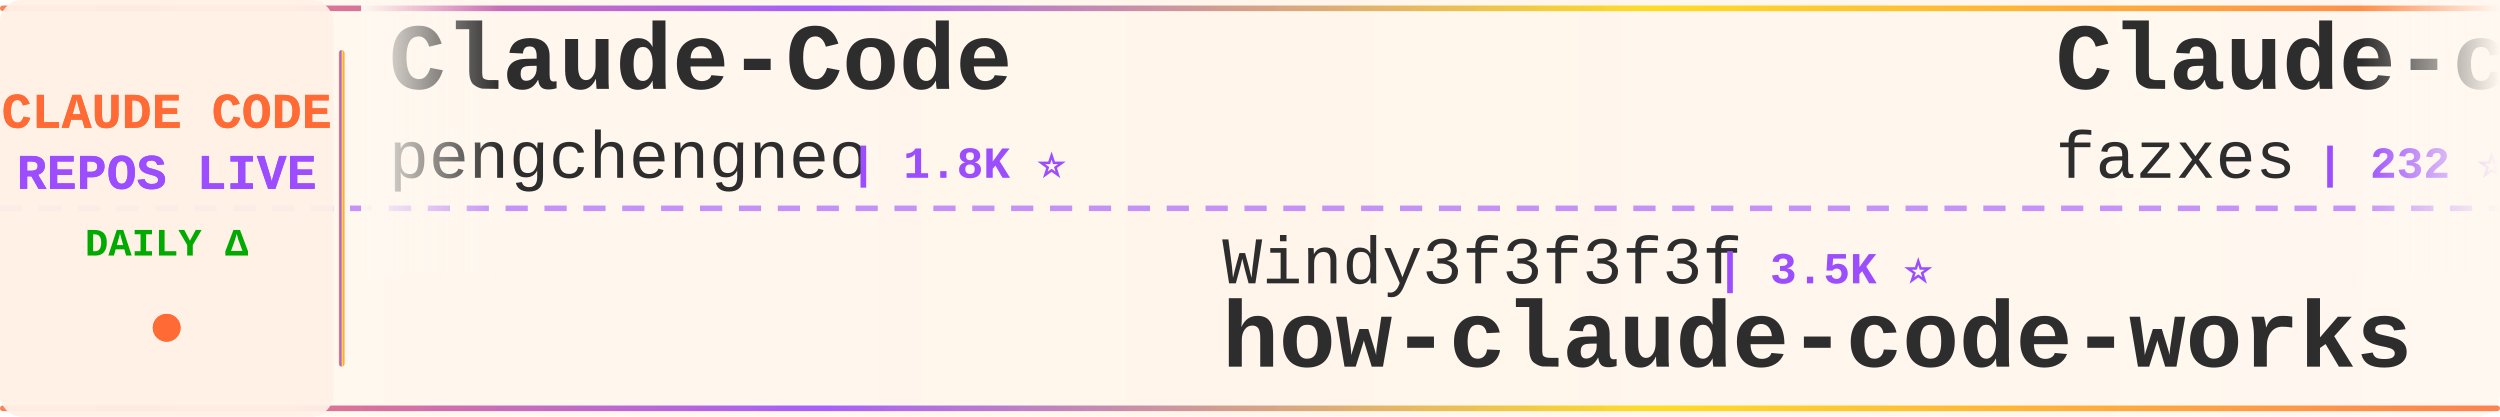
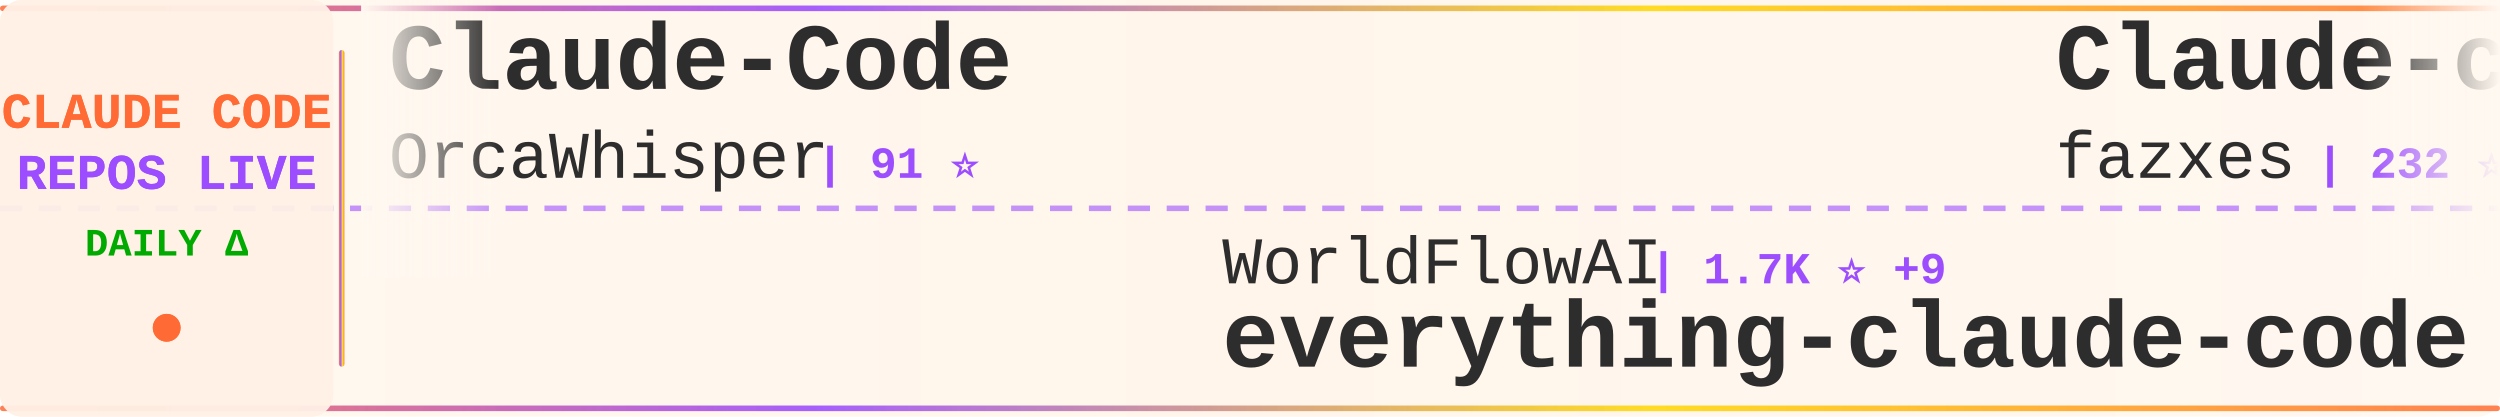
<svg xmlns="http://www.w3.org/2000/svg" width="900" height="150">
  <defs>
    <linearGradient id="tickerBg" x1="0%" y1="0%" x2="100%" y2="0%">
      <stop offset="0%" style="stop-color:#fff8f0;stop-opacity:0.98" />
      <stop offset="50%" style="stop-color:#fff5eb;stop-opacity:1" />
      <stop offset="100%" style="stop-color:#fff8f0;stop-opacity:0.98" />
    </linearGradient>
    <linearGradient id="borderGrad" x1="0%" y1="0%" x2="100%" y2="0%">
      <stop offset="0%" style="stop-color:#FF6B35;stop-opacity:0.85">
        <animate attributeName="stop-opacity" values="0.85;1;0.85" dur="2s" repeatCount="indefinite" />
      </stop>
      <stop offset="33%" style="stop-color:#9C4EFF;stop-opacity:0.9">
        <animate attributeName="stop-opacity" values="0.9;1;0.9" dur="2.2s" repeatCount="indefinite" />
      </stop>
      <stop offset="66%" style="stop-color:#FFD700;stop-opacity:0.85">
        <animate attributeName="stop-opacity" values="0.85;1;0.85" dur="1.8s" repeatCount="indefinite" />
      </stop>
      <stop offset="100%" style="stop-color:#FF6B35;stop-opacity:0.85">
        <animate attributeName="stop-opacity" values="0.85;1;0.85" dur="2s" repeatCount="indefinite" />
      </stop>
    </linearGradient>
    <filter id="textGlow">
      <feGaussianBlur stdDeviation="0.15" result="coloredBlur" />
      <feMerge>
        <feMergeNode in="coloredBlur" />
        <feMergeNode in="SourceGraphic" />
      </feMerge>
    </filter>
    <filter id="metricGlow">
      <feGaussianBlur stdDeviation="0.2" result="coloredBlur" />
      <feMerge>
        <feMergeNode in="coloredBlur" />
        <feMergeNode in="SourceGraphic" />
      </feMerge>
    </filter>
    <linearGradient id="leftFade" x1="0%" y1="0%" x2="100%" y2="0%">
      <stop offset="0%" style="stop-color:#fff8f0;stop-opacity:1" />
      <stop offset="100%" style="stop-color:#fff8f0;stop-opacity:0" />
    </linearGradient>
    <linearGradient id="rightFade" x1="0%" y1="0%" x2="100%" y2="0%">
      <stop offset="0%" style="stop-color:#fff8f0;stop-opacity:0" />
      <stop offset="100%" style="stop-color:#fff8f0;stop-opacity:1" />
    </linearGradient>
  </defs>
  <rect width="900" height="150" fill="url(#tickerBg)" rx="8" />
  <rect x="0" y="2" width="900" height="2" fill="url(#borderGrad)" rx="1" />
  <rect x="0" y="146" width="900" height="2" fill="url(#borderGrad)" rx="1" />
  <line x1="0" y1="75" x2="900" y2="75" stroke="#9C4EFF" stroke-width="2" stroke-dasharray="8 6" opacity="0.6" />
  <rect x="0" y="0" width="120" height="150" fill="#fff0e6" opacity="0.95" rx="8" />
  <text x="60" y="46" font-family="'Courier New', monospace" font-size="18" font-weight="bold" fill="#FF6B35" text-anchor="middle" filter="url(#textGlow)">
    CLAUDE CODE
  </text>
  <text x="60" y="68" font-family="'Courier New', monospace" font-size="18" font-weight="bold" fill="#9C4EFF" text-anchor="middle" filter="url(#textGlow)">
    REPOS LIVE
  </text>
  <text x="60" y="92" font-family="'Courier New', monospace" font-size="14" font-weight="bold" fill="#00aa00" text-anchor="middle">
    DAILY Δ
  </text>
  <circle cx="60" cy="118" r="5" fill="#FF6B35" filter="url(#metricGlow)">
    <animate attributeName="r" values="4;6;4" dur="1.5s" repeatCount="indefinite" />
    <animate attributeName="opacity" values="0.6;1;0.6" dur="1.5s" repeatCount="indefinite" />
  </circle>
  <rect x="122" y="18" width="2" height="114" fill="url(#borderGrad)" rx="1" />
  <clipPath id="tickerClip">
    <rect x="130" y="0" width="770" height="150" />
  </clipPath>
  <g clip-path="url(#tickerClip)">
    <g id="tickerItems">
      <animateTransform attributeName="transform" attributeType="XML" type="translate" from="0 0" to="-3000 0" dur="54s" repeatCount="indefinite" />
      <g transform="translate(0, 0)">
        <text x="140" y="32" font-family="'Courier New', monospace" font-size="34" font-weight="bold" fill="#2d2d2d">Claude-Code</text>
-         <text x="140" y="64" font-family="'Courier New', monospace" font-size="24" font-weight="normal" fill="#2d2d2d" opacity="1.0">pengchengneo</text>
-         <text x="306" y="64" font-family="'Courier New', monospace" font-size="16" font-weight="bold" fill="#9C4EFF"> | 1.8K ⭐</text>
+         <text x="140" y="64" font-family="'Courier New', monospace" font-size="24" font-weight="normal" fill="#2d2d2d" opacity="1.0">OrcaWhisper</text>
+         <text x="294" y="64" font-family="'Courier New', monospace" font-size="16" font-weight="bold" fill="#9C4EFF"> | 91 ⭐</text>
      </g>
      <g transform="translate(300, 0)">
-         <text x="140" y="102" font-family="'Courier New', monospace" font-size="24" font-weight="normal" fill="#2d2d2d" opacity="1.0">Windy3f3f3f3f</text>
-         <text x="318" y="102" font-family="'Courier New', monospace" font-size="16" font-weight="bold" fill="#9C4EFF"> | 3.5K ⭐</text>
-         <text x="140" y="132" font-family="'Courier New', monospace" font-size="34" font-weight="bold" fill="#2d2d2d">how-claude-code-works</text>
+         <text x="140" y="102" font-family="'Courier New', monospace" font-size="24" font-weight="normal" fill="#2d2d2d" opacity="1.0">WorldFlowAI</text>
+         <text x="294" y="102" font-family="'Courier New', monospace" font-size="16" font-weight="bold" fill="#9C4EFF"> | 1.7K ⭐ +9</text>
+         <text x="140" y="132" font-family="'Courier New', monospace" font-size="34" font-weight="bold" fill="#2d2d2d">everything-claude-code</text>
      </g>
      <g transform="translate(600, 0)">
        <text x="140" y="32" font-family="'Courier New', monospace" font-size="34" font-weight="bold" fill="#2d2d2d">Claude-code</text>
        <text x="140" y="64" font-family="'Courier New', monospace" font-size="24" font-weight="normal" fill="#2d2d2d" opacity="1.0">fazxes</text>
        <text x="234" y="64" font-family="'Courier New', monospace" font-size="16" font-weight="bold" fill="#9C4EFF"> | 232 ⭐</text>
      </g>
      <g transform="translate(900, 0)">
-         <text x="140" y="102" font-family="'Courier New', monospace" font-size="24" font-weight="normal" fill="#2d2d2d" opacity="1.0">Piebald-AI</text>
-         <text x="282" y="102" font-family="'Courier New', monospace" font-size="16" font-weight="bold" fill="#9C4EFF"> | 12.5K ⭐</text>
-         <text x="140" y="132" font-family="'Courier New', monospace" font-size="34" font-weight="bold" fill="#2d2d2d">claude-code-system-promp...</text>
+         <text x="140" y="102" font-family="'Courier New', monospace" font-size="24" font-weight="normal" fill="#2d2d2d" opacity="1.0">jeremylongshore</text>
+         <text x="342" y="102" font-family="'Courier New', monospace" font-size="16" font-weight="bold" fill="#9C4EFF"> | 2.7K ⭐</text>
+         <text x="140" y="132" font-family="'Courier New', monospace" font-size="34" font-weight="bold" fill="#2d2d2d">claude-code-plugins-plus...</text>
      </g>
      <g transform="translate(1200, 0)">
-         <text x="140" y="32" font-family="'Courier New', monospace" font-size="34" font-weight="bold" fill="#2d2d2d">claude-code-local</text>
-         <text x="140" y="64" font-family="'Courier New', monospace" font-size="24" font-weight="normal" fill="#2d2d2d" opacity="1.0">nicedreamzapp</text>
-         <text x="318" y="64" font-family="'Courier New', monospace" font-size="16" font-weight="bold" fill="#9C4EFF"> | 3.2K ⭐</text>
+         <text x="140" y="32" font-family="'Courier New', monospace" font-size="34" font-weight="bold" fill="#2d2d2d">claude-code-tudou</text>
+         <text x="140" y="64" font-family="'Courier New', monospace" font-size="24" font-weight="normal" fill="#2d2d2d" opacity="1.0">AICoderTudou</text>
+         <text x="306" y="64" font-family="'Courier New', monospace" font-size="16" font-weight="bold" fill="#9C4EFF"> | 496 ⭐</text>
      </g>
      <g transform="translate(1500, 0)">
-         <text x="140" y="102" font-family="'Courier New', monospace" font-size="24" font-weight="normal" fill="#2d2d2d" opacity="1.0">kodu-ai</text>
-         <text x="246" y="102" font-family="'Courier New', monospace" font-size="16" font-weight="bold" fill="#9C4EFF"> | 5.2K ⭐</text>
-         <text x="140" y="132" font-family="'Courier New', monospace" font-size="34" font-weight="bold" fill="#2d2d2d">claude-coder</text>
+         <text x="140" y="102" font-family="'Courier New', monospace" font-size="24" font-weight="normal" fill="#2d2d2d" opacity="1.0">777genius</text>
+         <text x="270" y="102" font-family="'Courier New', monospace" font-size="16" font-weight="bold" fill="#9C4EFF"> | 927 ⭐</text>
+         <text x="140" y="132" font-family="'Courier New', monospace" font-size="34" font-weight="bold" fill="#2d2d2d">claude-code-source-code</text>
      </g>
      <g transform="translate(1800, 0)">
-         <text x="140" y="32" font-family="'Courier New', monospace" font-size="34" font-weight="bold" fill="#2d2d2d">awesome-claude-code</text>
-         <text x="140" y="64" font-family="'Courier New', monospace" font-size="24" font-weight="normal" fill="#2d2d2d" opacity="1.0">jqueryscript</text>
-         <text x="306" y="64" font-family="'Courier New', monospace" font-size="16" font-weight="bold" fill="#9C4EFF"> | 504 ⭐</text>
+         <text x="140" y="32" font-family="'Courier New', monospace" font-size="34" font-weight="bold" fill="#2d2d2d">ClaudeCode</text>
+         <text x="140" y="64" font-family="'Courier New', monospace" font-size="24" font-weight="normal" fill="#2d2d2d" opacity="1.0">guanshan</text>
+         <text x="258" y="64" font-family="'Courier New', monospace" font-size="16" font-weight="bold" fill="#9C4EFF"> | 61 ⭐</text>
      </g>
      <g transform="translate(2100, 0)">
-         <text x="140" y="102" font-family="'Courier New', monospace" font-size="24" font-weight="normal" fill="#2d2d2d" opacity="1.0">https-deeplearning-ai</text>
-         <text x="414" y="102" font-family="'Courier New', monospace" font-size="16" font-weight="bold" fill="#9C4EFF"> | 544 ⭐</text>
-         <text x="140" y="132" font-family="'Courier New', monospace" font-size="34" font-weight="bold" fill="#2d2d2d">sc-claude-code-files</text>
+         <text x="140" y="102" font-family="'Courier New', monospace" font-size="24" font-weight="normal" fill="#2d2d2d" opacity="1.0">ccplugins</text>
+         <text x="270" y="102" font-family="'Courier New', monospace" font-size="16" font-weight="bold" fill="#9C4EFF"> | 923 ⭐</text>
+         <text x="140" y="132" font-family="'Courier New', monospace" font-size="34" font-weight="bold" fill="#2d2d2d">awesome-claude-code-plug...</text>
      </g>
      <g transform="translate(2400, 0)">
-         <text x="140" y="32" font-family="'Courier New', monospace" font-size="34" font-weight="bold" fill="#2d2d2d">claude-code-from-source</text>
-         <text x="140" y="64" font-family="'Courier New', monospace" font-size="24" font-weight="normal" fill="#2d2d2d" opacity="1.0">alejandrobalderas</text>
-         <text x="366" y="64" font-family="'Courier New', monospace" font-size="16" font-weight="bold" fill="#9C4EFF"> | 2.8K ⭐</text>
+         <text x="140" y="32" font-family="'Courier New', monospace" font-size="34" font-weight="bold" fill="#2d2d2d">claude-code-showcase</text>
+         <text x="140" y="64" font-family="'Courier New', monospace" font-size="24" font-weight="normal" fill="#2d2d2d" opacity="1.0">ChrisWiles</text>
+         <text x="282" y="64" font-family="'Courier New', monospace" font-size="16" font-weight="bold" fill="#9C4EFF"> | 6.0K ⭐ -1</text>
      </g>
      <g transform="translate(2700, 0)">
-         <text x="140" y="102" font-family="'Courier New', monospace" font-size="24" font-weight="normal" fill="#2d2d2d" opacity="1.0">zstmfhy</text>
-         <text x="246" y="102" font-family="'Courier New', monospace" font-size="16" font-weight="bold" fill="#9C4EFF"> | 190 ⭐</text>
-         <text x="140" y="132" font-family="'Courier New', monospace" font-size="34" font-weight="bold" fill="#2d2d2d">Claude-code</text>
+         <text x="140" y="102" font-family="'Courier New', monospace" font-size="24" font-weight="normal" fill="#2d2d2d" opacity="1.0">lorryjovens-hub</text>
+         <text x="342" y="102" font-family="'Courier New', monospace" font-size="16" font-weight="bold" fill="#9C4EFF"> | 1.7K ⭐</text>
+         <text x="140" y="132" font-family="'Courier New', monospace" font-size="34" font-weight="bold" fill="#2d2d2d">claude-code-rust</text>
      </g>
      <g transform="translate(3000, 0)">
        <text x="140" y="32" font-family="'Courier New', monospace" font-size="34" font-weight="bold" fill="#2d2d2d">Claude-Code</text>
-         <text x="140" y="64" font-family="'Courier New', monospace" font-size="24" font-weight="normal" fill="#2d2d2d" opacity="1.0">pengchengneo</text>
-         <text x="306" y="64" font-family="'Courier New', monospace" font-size="16" font-weight="bold" fill="#9C4EFF"> | 1.8K ⭐</text>
+         <text x="140" y="64" font-family="'Courier New', monospace" font-size="24" font-weight="normal" fill="#2d2d2d" opacity="1.0">OrcaWhisper</text>
+         <text x="294" y="64" font-family="'Courier New', monospace" font-size="16" font-weight="bold" fill="#9C4EFF"> | 91 ⭐</text>
      </g>
      <g transform="translate(3300, 0)">
-         <text x="140" y="102" font-family="'Courier New', monospace" font-size="24" font-weight="normal" fill="#2d2d2d" opacity="1.0">Windy3f3f3f3f</text>
-         <text x="318" y="102" font-family="'Courier New', monospace" font-size="16" font-weight="bold" fill="#9C4EFF"> | 3.5K ⭐</text>
-         <text x="140" y="132" font-family="'Courier New', monospace" font-size="34" font-weight="bold" fill="#2d2d2d">how-claude-code-works</text>
+         <text x="140" y="102" font-family="'Courier New', monospace" font-size="24" font-weight="normal" fill="#2d2d2d" opacity="1.0">WorldFlowAI</text>
+         <text x="294" y="102" font-family="'Courier New', monospace" font-size="16" font-weight="bold" fill="#9C4EFF"> | 1.7K ⭐ +9</text>
+         <text x="140" y="132" font-family="'Courier New', monospace" font-size="34" font-weight="bold" fill="#2d2d2d">everything-claude-code</text>
      </g>
      <g transform="translate(3600, 0)">
        <text x="140" y="32" font-family="'Courier New', monospace" font-size="34" font-weight="bold" fill="#2d2d2d">Claude-code</text>
        <text x="140" y="64" font-family="'Courier New', monospace" font-size="24" font-weight="normal" fill="#2d2d2d" opacity="1.0">fazxes</text>
        <text x="234" y="64" font-family="'Courier New', monospace" font-size="16" font-weight="bold" fill="#9C4EFF"> | 232 ⭐</text>
      </g>
      <g transform="translate(3900, 0)">
-         <text x="140" y="102" font-family="'Courier New', monospace" font-size="24" font-weight="normal" fill="#2d2d2d" opacity="1.0">Piebald-AI</text>
-         <text x="282" y="102" font-family="'Courier New', monospace" font-size="16" font-weight="bold" fill="#9C4EFF"> | 12.5K ⭐</text>
-         <text x="140" y="132" font-family="'Courier New', monospace" font-size="34" font-weight="bold" fill="#2d2d2d">claude-code-system-promp...</text>
+         <text x="140" y="102" font-family="'Courier New', monospace" font-size="24" font-weight="normal" fill="#2d2d2d" opacity="1.0">jeremylongshore</text>
+         <text x="342" y="102" font-family="'Courier New', monospace" font-size="16" font-weight="bold" fill="#9C4EFF"> | 2.7K ⭐</text>
+         <text x="140" y="132" font-family="'Courier New', monospace" font-size="34" font-weight="bold" fill="#2d2d2d">claude-code-plugins-plus...</text>
      </g>
    </g>
  </g>
  <rect x="130" y="0" width="50" height="100" fill="url(#leftFade)" />
  <rect x="850" y="0" width="50" height="100" fill="url(#rightFade)" />
</svg>
